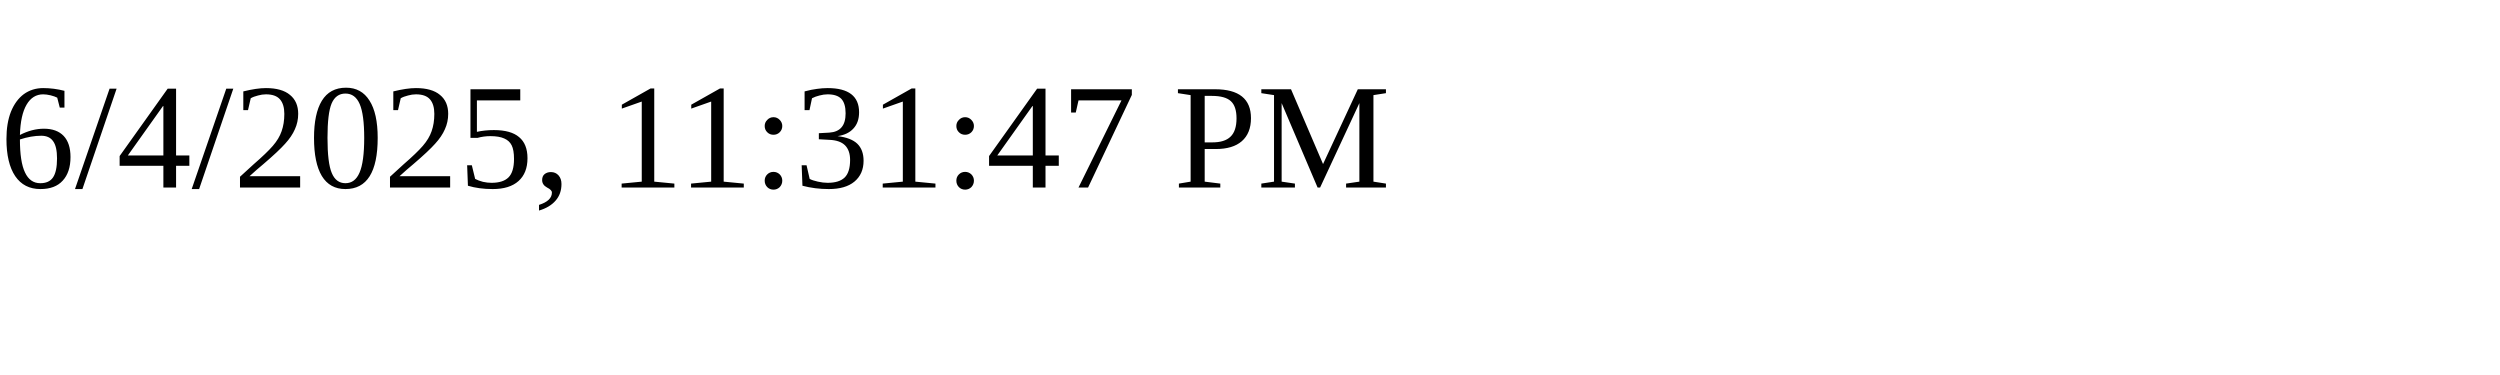
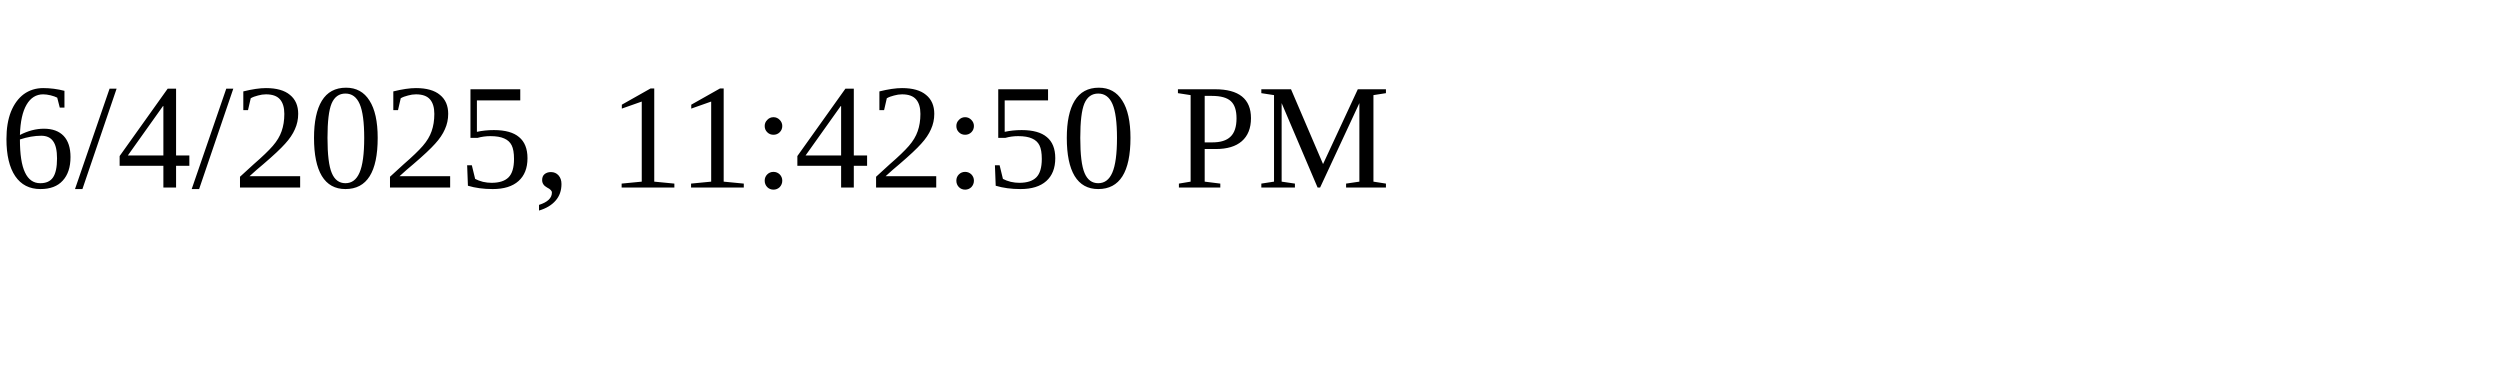
<svg xmlns="http://www.w3.org/2000/svg" height="30" width="200">
-   <text x="0" y="15">6/4/2025, 11:31:47 PM</text>
+   <text x="0" y="15">6/4/2025, 11:42:50 PM</text>
</svg>
